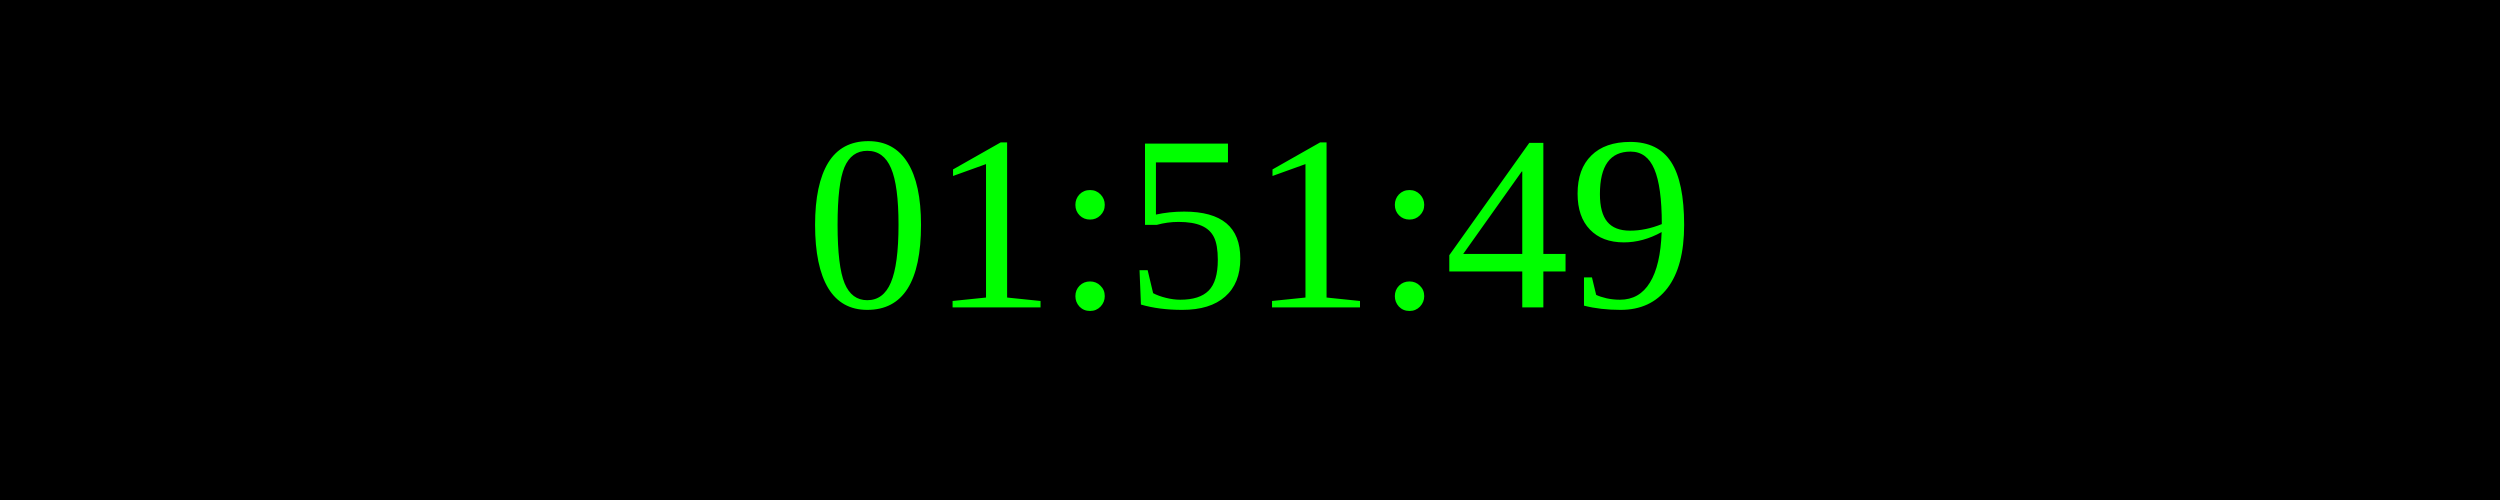
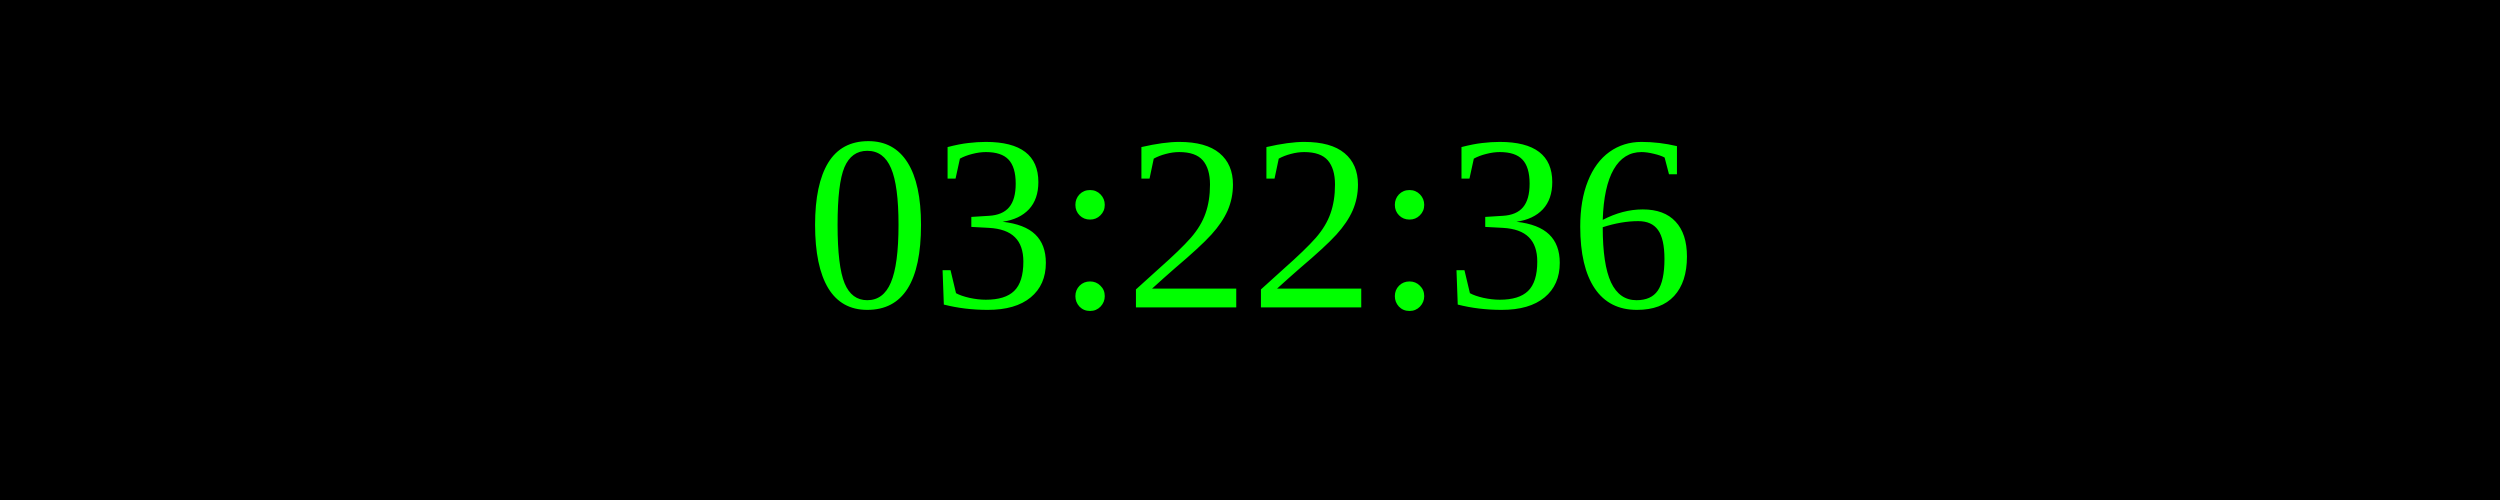
<svg xmlns="http://www.w3.org/2000/svg" width="250" height="50">
  <rect width="100%" height="100%" fill="black" />
  <text x="50%" y="50%" font-size="25" fill="lime" text-anchor="middle" dominant-baseline="middle">
- 01:51:49
+ 03:22:36
</text>
</svg>
